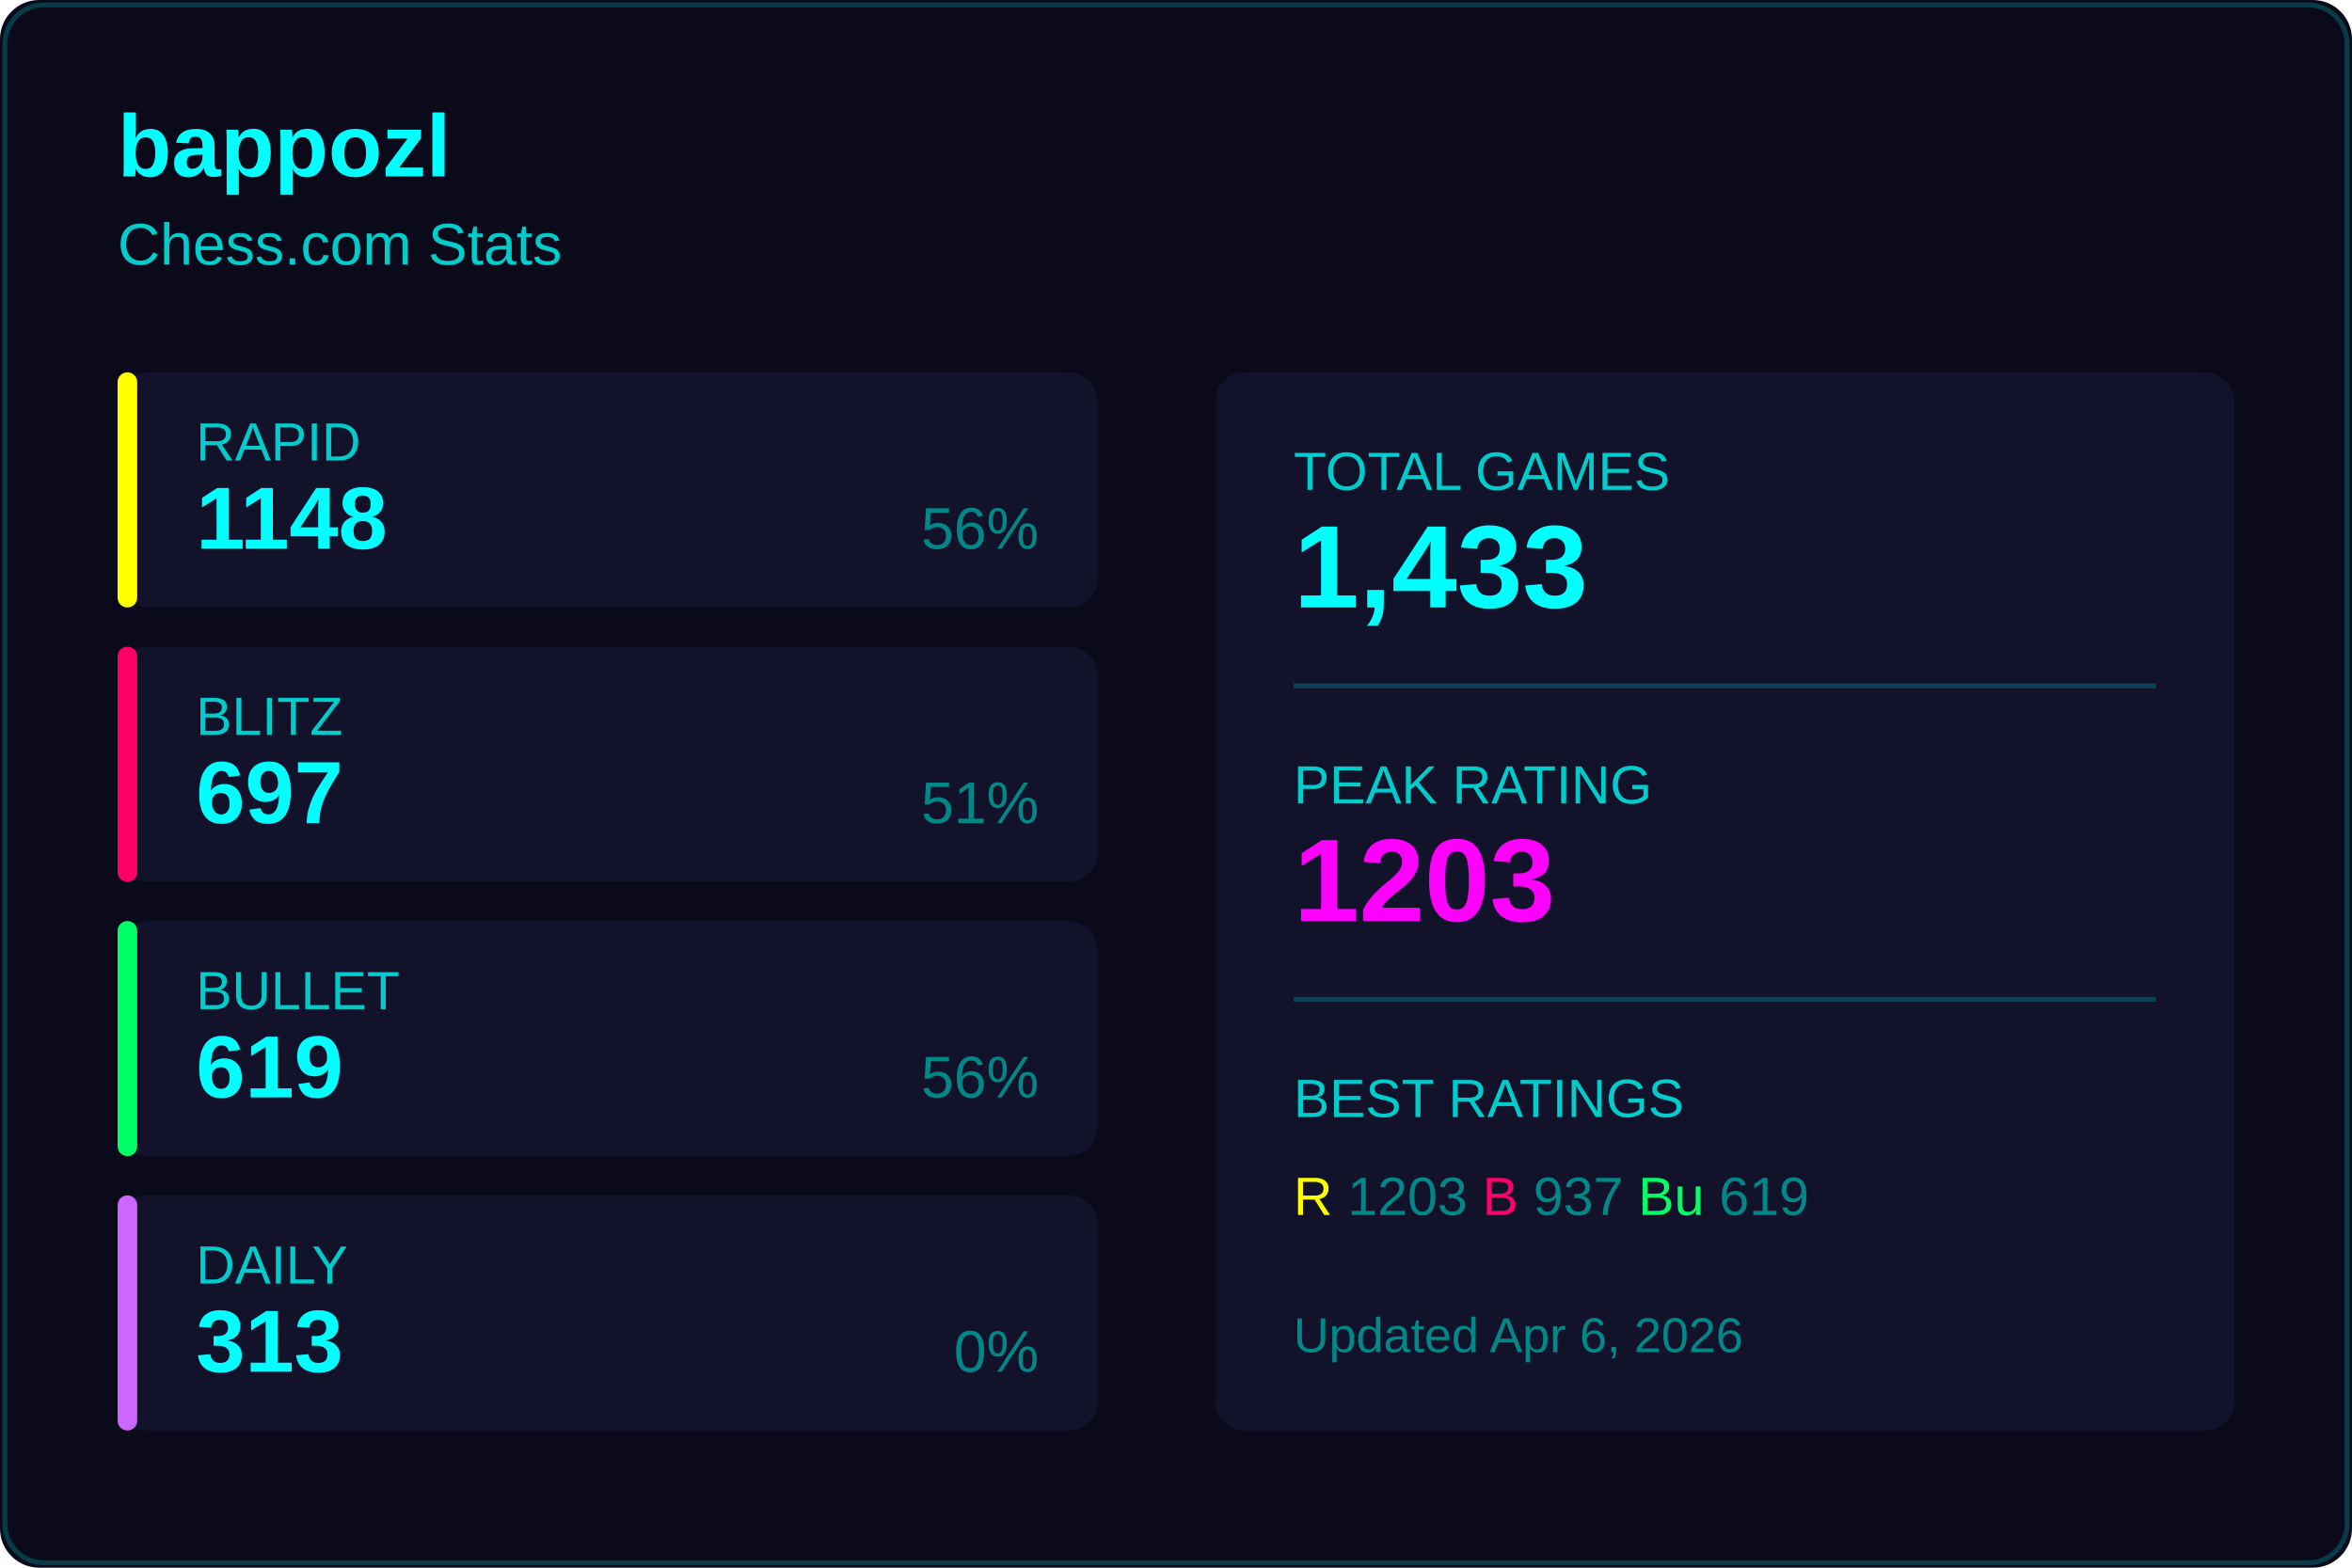
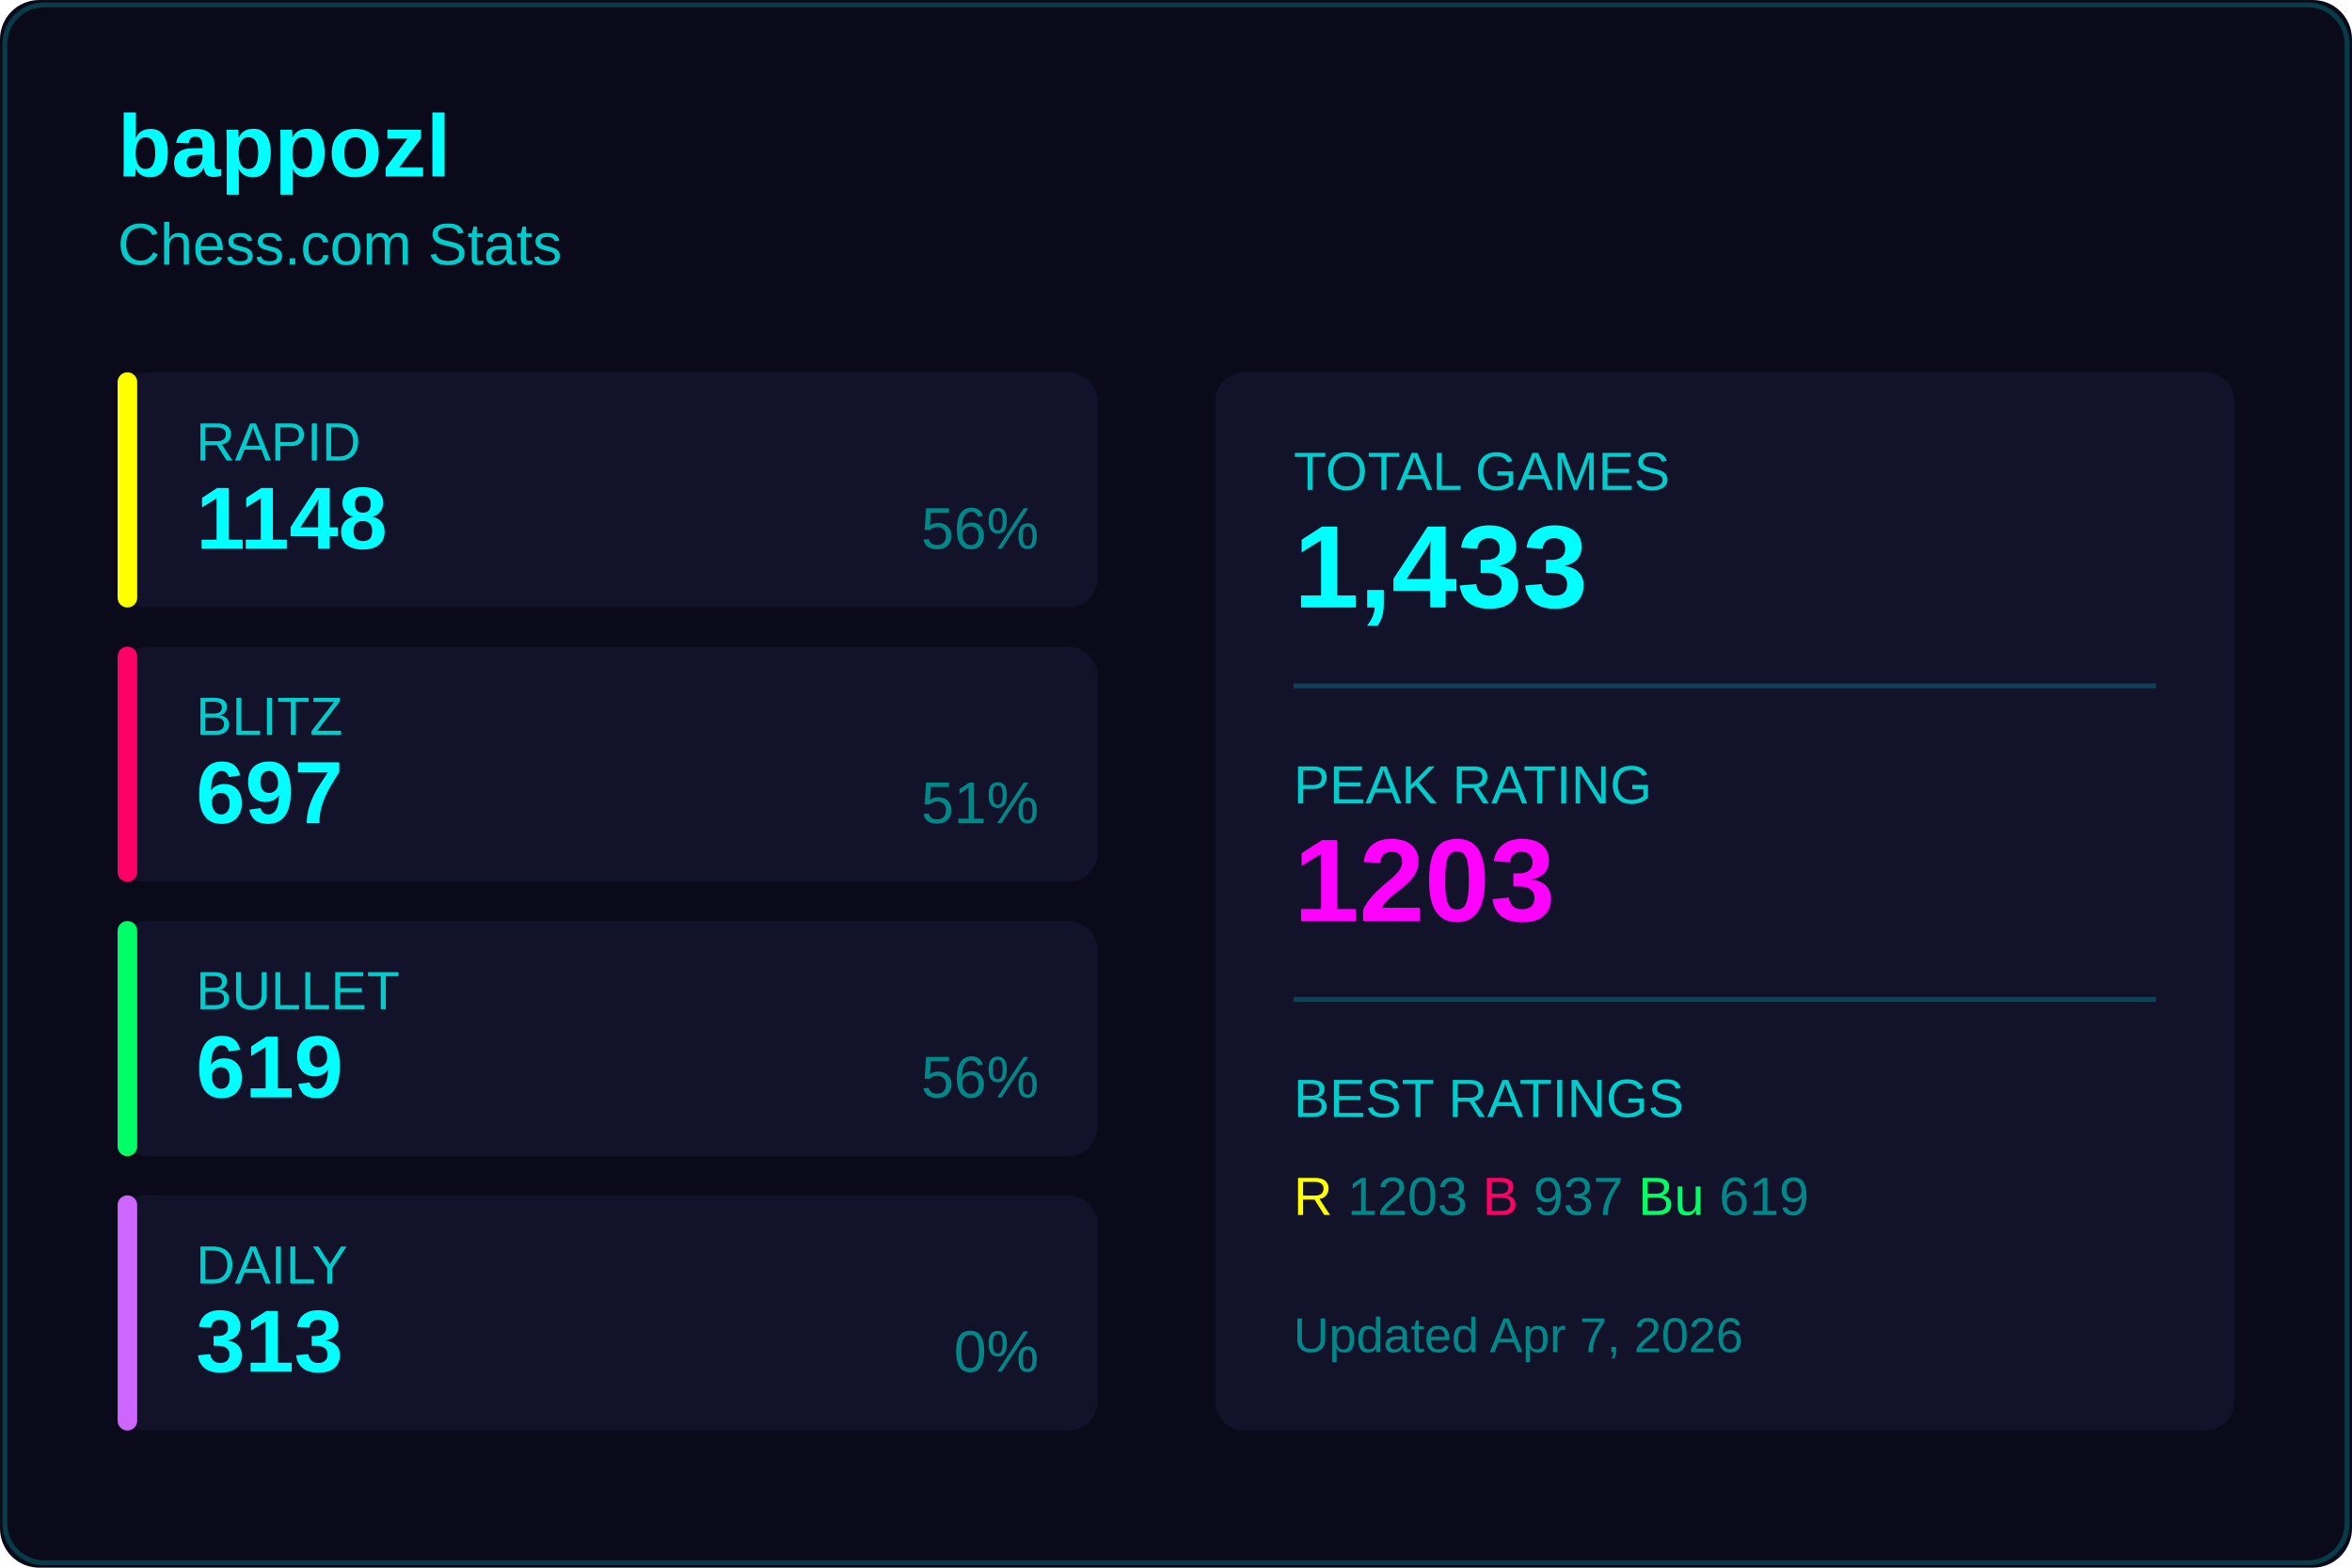
<svg xmlns="http://www.w3.org/2000/svg" width="480" height="320">
  <rect width="480" height="320" fill="#0a0a1a" rx="8" />
  <rect x="1" y="1" width="478" height="318" fill="none" stroke="#00ffff33" rx="8" />
  <text x="24" y="36" fill="#00ffff" font-size="18" font-weight="600" font-family="Segoe UI, Arial, sans-serif">
    bappozl
  </text>
  <text x="24" y="54" fill="#00cccc" font-size="12" font-family="Segoe UI, Arial, sans-serif">
    Chess.com Stats
  </text>
  <g transform="translate(24, 76)">
    <rect width="200" height="48" fill="#12122a" rx="6" />
    <rect width="4" height="48" fill="#ffff00" rx="2" />
    <text x="16" y="18" fill="#00cccc" font-size="11" font-family="Segoe UI, Arial, sans-serif">RAPID</text>
    <text x="16" y="36" fill="#00ffff" font-size="18" font-weight="600" font-family="Segoe UI, Arial, sans-serif">1148</text>
    <text x="188" y="36" fill="#008888" font-size="12" font-family="Segoe UI, Arial, sans-serif" text-anchor="end">56%</text>
  </g>
  <g transform="translate(24, 132)">
    <rect width="200" height="48" fill="#12122a" rx="6" />
    <rect width="4" height="48" fill="#ff0066" rx="2" />
    <text x="16" y="18" fill="#00cccc" font-size="11" font-family="Segoe UI, Arial, sans-serif">BLITZ</text>
    <text x="16" y="36" fill="#00ffff" font-size="18" font-weight="600" font-family="Segoe UI, Arial, sans-serif">697</text>
    <text x="188" y="36" fill="#008888" font-size="12" font-family="Segoe UI, Arial, sans-serif" text-anchor="end">51%</text>
  </g>
  <g transform="translate(24, 188)">
    <rect width="200" height="48" fill="#12122a" rx="6" />
    <rect width="4" height="48" fill="#00ff66" rx="2" />
    <text x="16" y="18" fill="#00cccc" font-size="11" font-family="Segoe UI, Arial, sans-serif">BULLET</text>
    <text x="16" y="36" fill="#00ffff" font-size="18" font-weight="600" font-family="Segoe UI, Arial, sans-serif">619</text>
    <text x="188" y="36" fill="#008888" font-size="12" font-family="Segoe UI, Arial, sans-serif" text-anchor="end">56%</text>
  </g>
  <g transform="translate(24, 244)">
    <rect width="200" height="48" fill="#12122a" rx="6" />
    <rect width="4" height="48" fill="#cc66ff" rx="2" />
    <text x="16" y="18" fill="#00cccc" font-size="11" font-family="Segoe UI, Arial, sans-serif">DAILY</text>
    <text x="16" y="36" fill="#00ffff" font-size="18" font-weight="600" font-family="Segoe UI, Arial, sans-serif">313</text>
    <text x="188" y="36" fill="#008888" font-size="12" font-family="Segoe UI, Arial, sans-serif" text-anchor="end">0%</text>
  </g>
  <g transform="translate(248, 76)">
    <rect width="208" height="216" fill="#12122a" rx="6" />
    <text x="16" y="24" fill="#00cccc" font-size="11" font-family="Segoe UI, Arial, sans-serif">TOTAL GAMES</text>
    <text x="16" y="48" fill="#00ffff" font-size="24" font-weight="600" font-family="Segoe UI, Arial, sans-serif">1,433</text>
    <line x1="16" y1="64" x2="192" y2="64" stroke="#00ffff33" />
    <text x="16" y="88" fill="#00cccc" font-size="11" font-family="Segoe UI, Arial, sans-serif">PEAK RATING</text>
    <text x="16" y="112" fill="#ff00ff" font-size="24" font-weight="600" font-family="Segoe UI, Arial, sans-serif">1203</text>
    <line x1="16" y1="128" x2="192" y2="128" stroke="#00ffff33" />
    <text x="16" y="152" fill="#00cccc" font-size="11" font-family="Segoe UI, Arial, sans-serif">BEST RATINGS</text>
    <text x="16" y="172" fill="#008888" font-size="11" font-family="Segoe UI, Arial, sans-serif">
      <tspan fill="#ffff00">R</tspan> 1203
      <tspan fill="#ff0066">B</tspan> 937
      <tspan fill="#00ff66">Bu</tspan> 619
    </text>
    <text x="16" y="200" fill="#008888" font-size="10" font-family="Segoe UI, Arial, sans-serif">
-       Updated Apr 6, 2026
+       Updated Apr 7, 2026
    </text>
  </g>
</svg>
